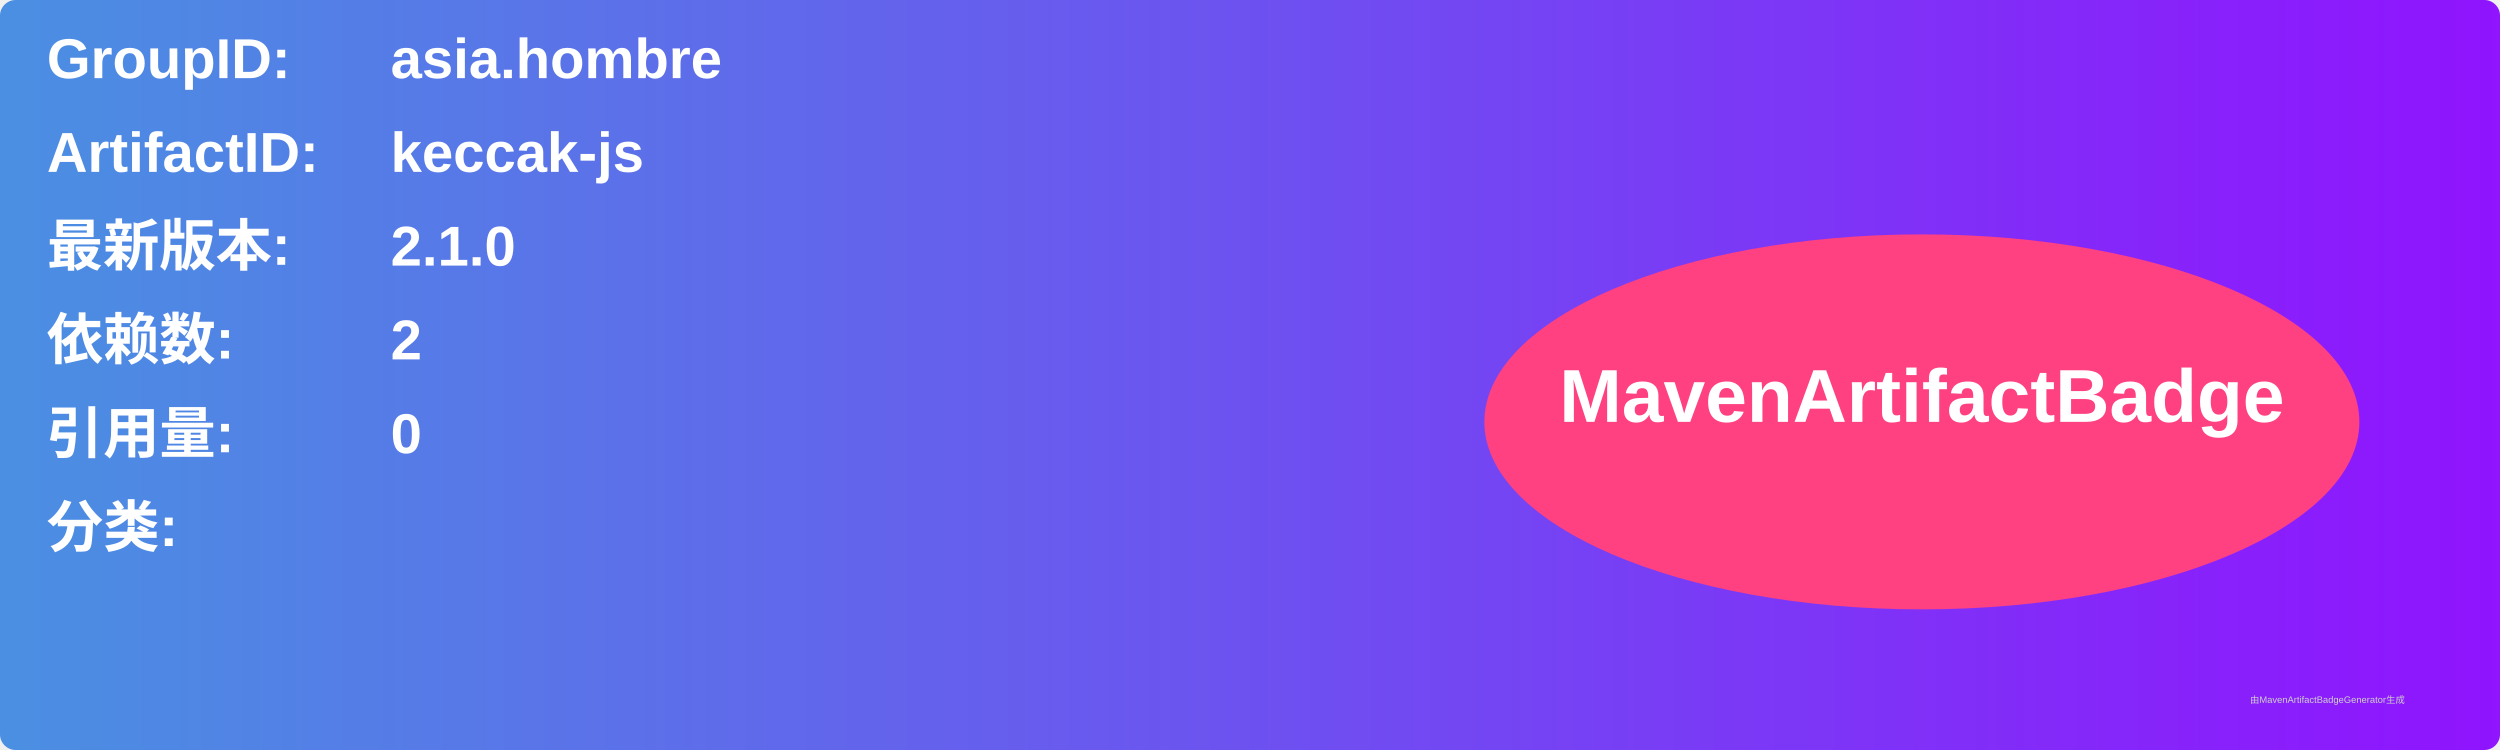
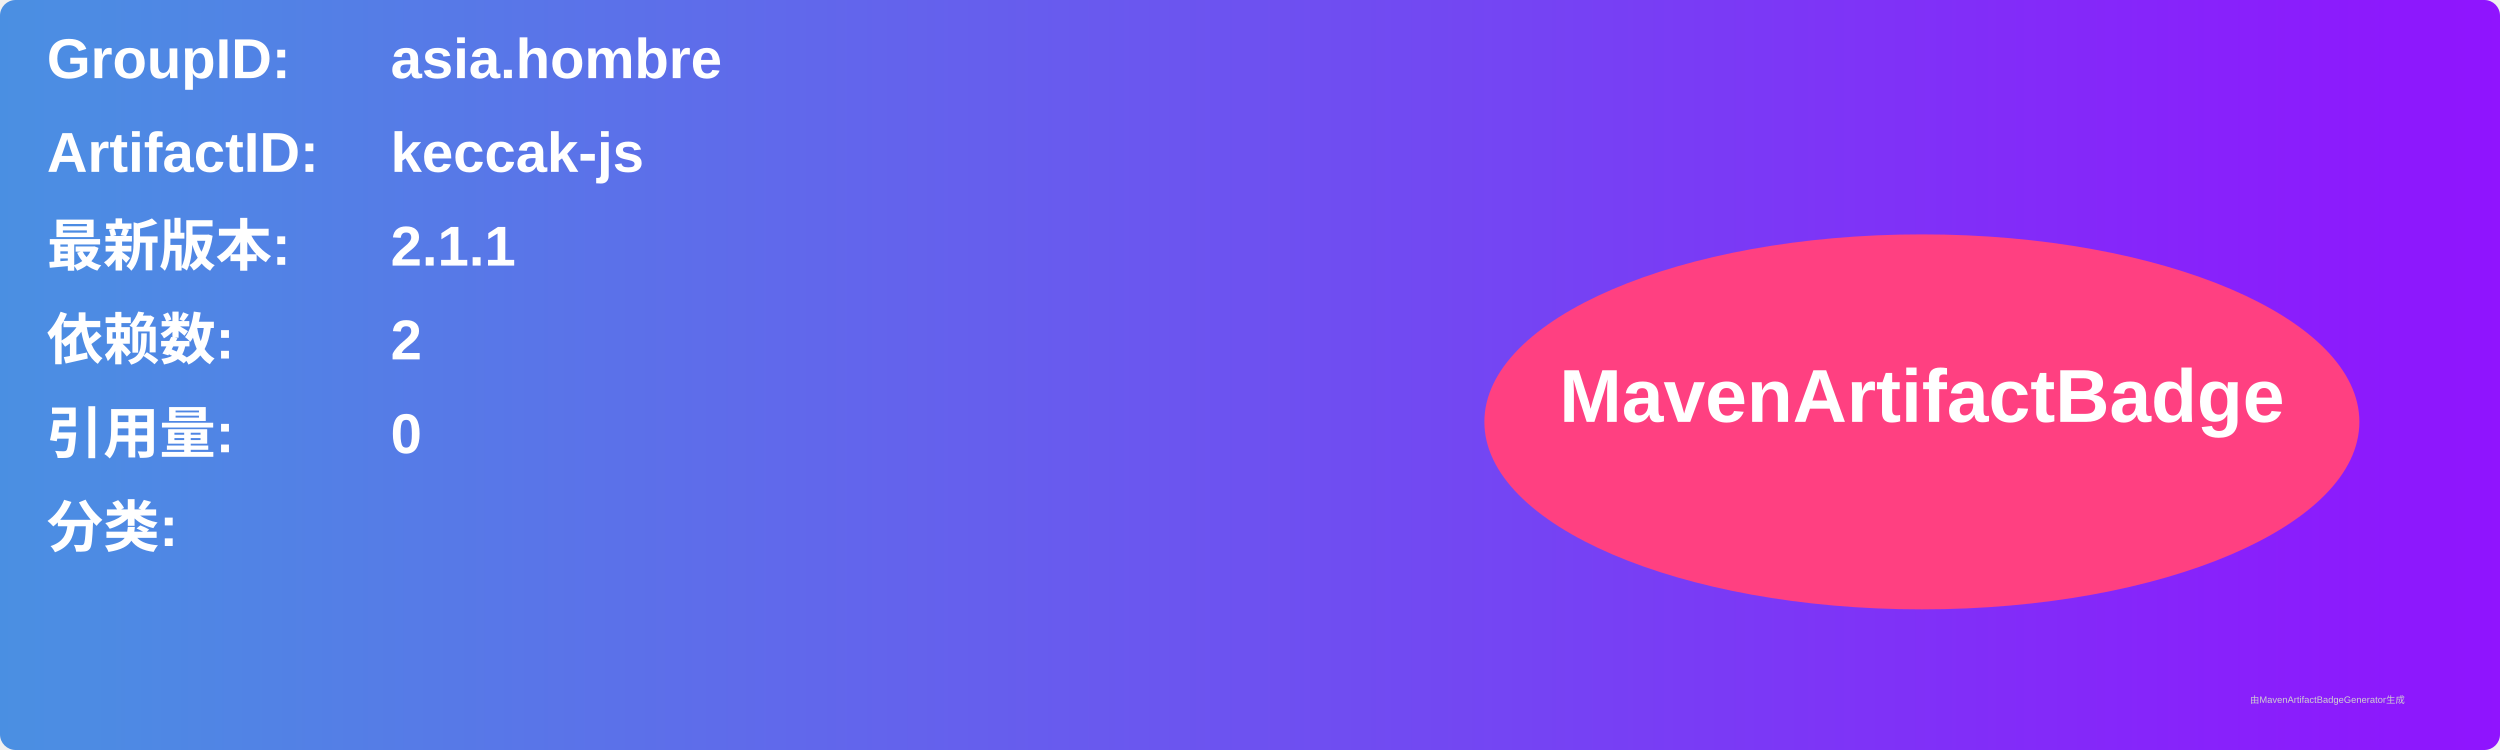
<svg xmlns="http://www.w3.org/2000/svg" width="800" height="240" viewBox="0 0 800 240">
  <linearGradient id="grad" x1="0%" y1="0%" x2="100%" y2="0%">
    <stop offset="0%" stop-color="#4a90e2" />
    <stop offset="100%" stop-color="#9013fe" />
  </linearGradient>
  <rect width="100%" height="100%" rx="5" ry="5" fill="url(#grad)" />
  <g transform="translate(15, 15)">
    <text x="0" y="10" font-family="Arial" font-size="18" fill="white" font-weight="bold" width="260">GroupID:</text>
    <text x="110" y="10" font-family="Arial" font-size="18" fill="white" font-weight="bold" width="460">asia.hombre</text>
    <text x="0" y="40" font-family="Arial" font-size="18" fill="white" font-weight="bold" width="260">ArtifactID:</text>
    <text x="110" y="40" font-family="Arial" font-size="18" fill="white" font-weight="bold" width="460">keccak-js</text>
    <text x="0" y="70" font-family="Arial" font-size="18" fill="white" font-weight="bold">最新版本:</text>
    <text x="110" y="70" font-family="Arial" font-size="18" fill="white" font-weight="bold">
-       <tspan font-weight="bold">2.1.0</tspan>
+       <tspan font-weight="bold">2.1.1</tspan>
    </text>
    <text x="0" y="100" font-family="Arial" font-size="18" fill="white" font-weight="bold">依赖数: </text>
    <text x="110" y="100" font-family="Arial" font-size="18" fill="white">
      <tspan font-weight="bold">2</tspan>
    </text>
    <text x="0" y="130" font-family="Arial" font-size="18" fill="white" font-weight="bold">引用量: </text>
    <text x="110" y="130" font-family="Arial" font-size="18" fill="white">
      <tspan font-weight="bold">0</tspan>
    </text>
    <text x="0" y="160" font-family="Arial" font-size="18" fill="white" font-weight="bold">分类:</text>
    <text x="10" y="190" font-family="Arial" font-size="10" fill="white">
      <tspan font-weight="bold" />
    </text>
    <ellipse cx="600" cy="120" rx="140" ry="60" fill="#ff4081" />
    <text x="600" y="120" text-anchor="middle" font-family="Arial" font-size="24" fill="white" font-weight="bold">MavenArtifactBadge</text>
  </g>
  <text x="720" y="225" font-family="Arial" font-size="3" fill="#d0d0d0">由MavenArtifactBadgeGenerator生成</text>
</svg>
